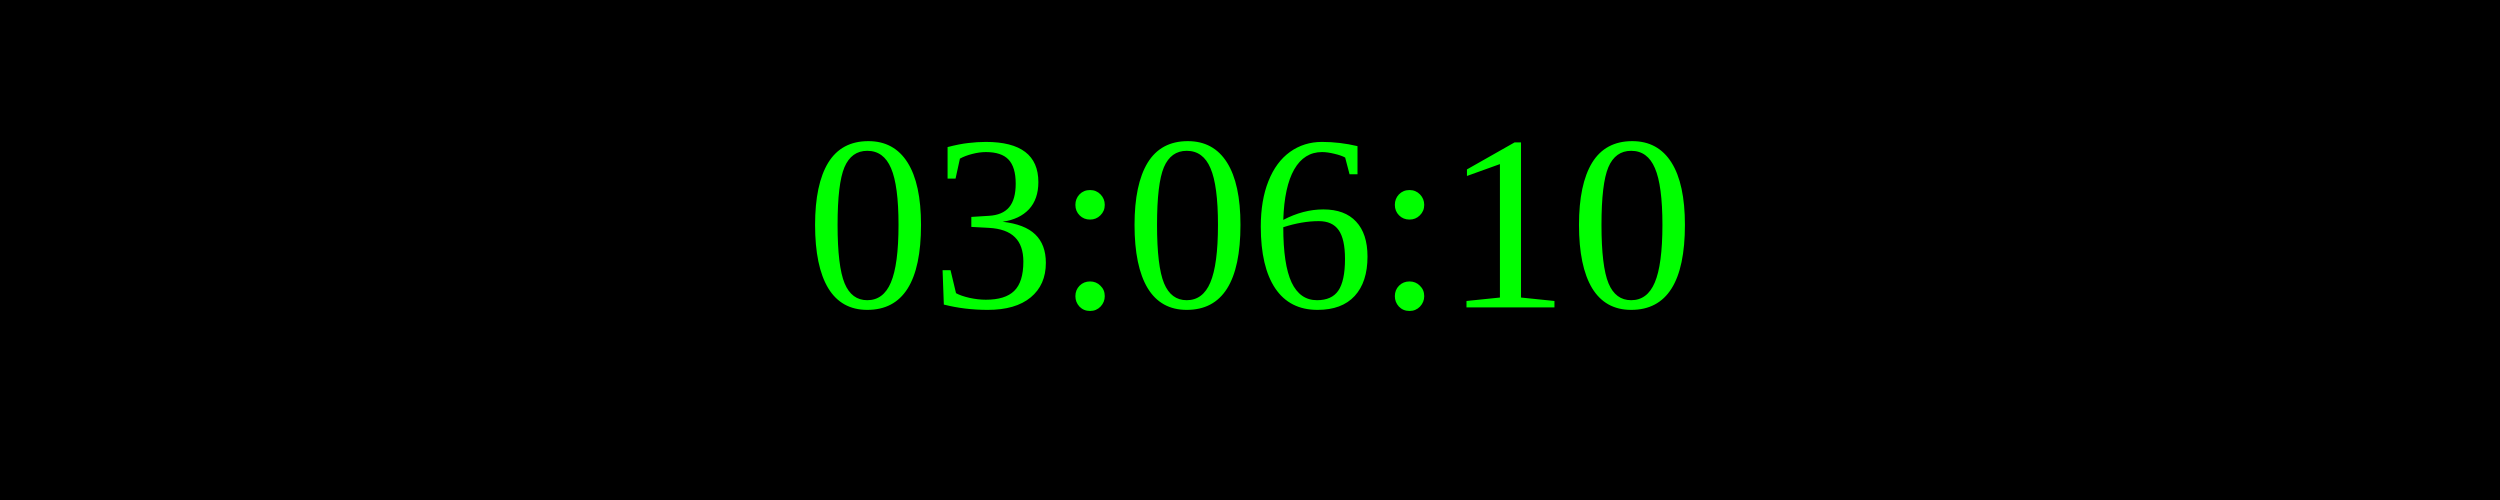
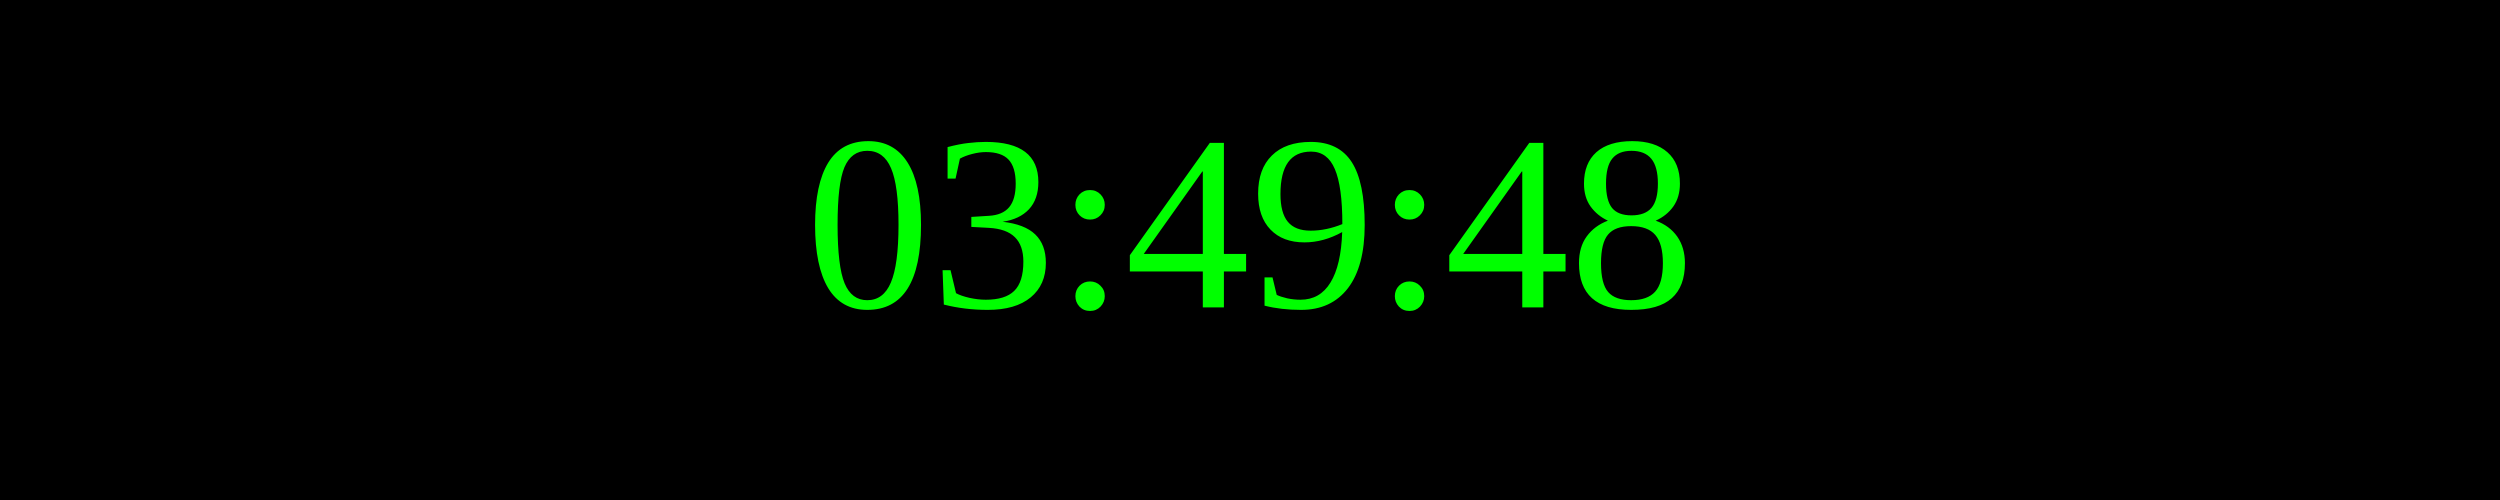
<svg xmlns="http://www.w3.org/2000/svg" width="250" height="50">
  <rect width="100%" height="100%" fill="black" />
  <text x="50%" y="50%" font-size="25" fill="lime" text-anchor="middle" dominant-baseline="middle">
- 03:06:10
+ 03:49:48
</text>
</svg>
